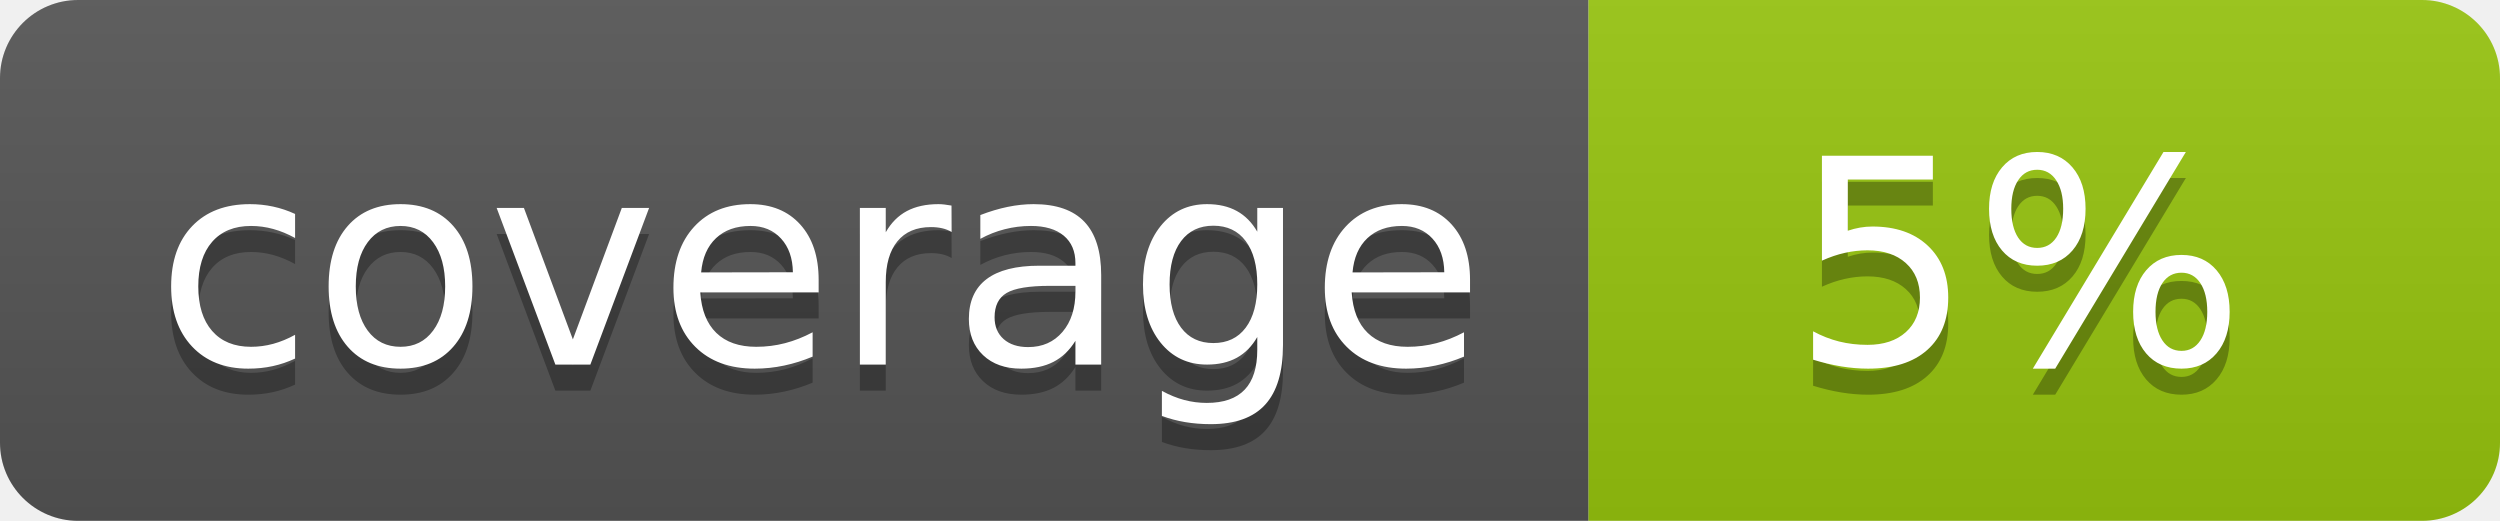
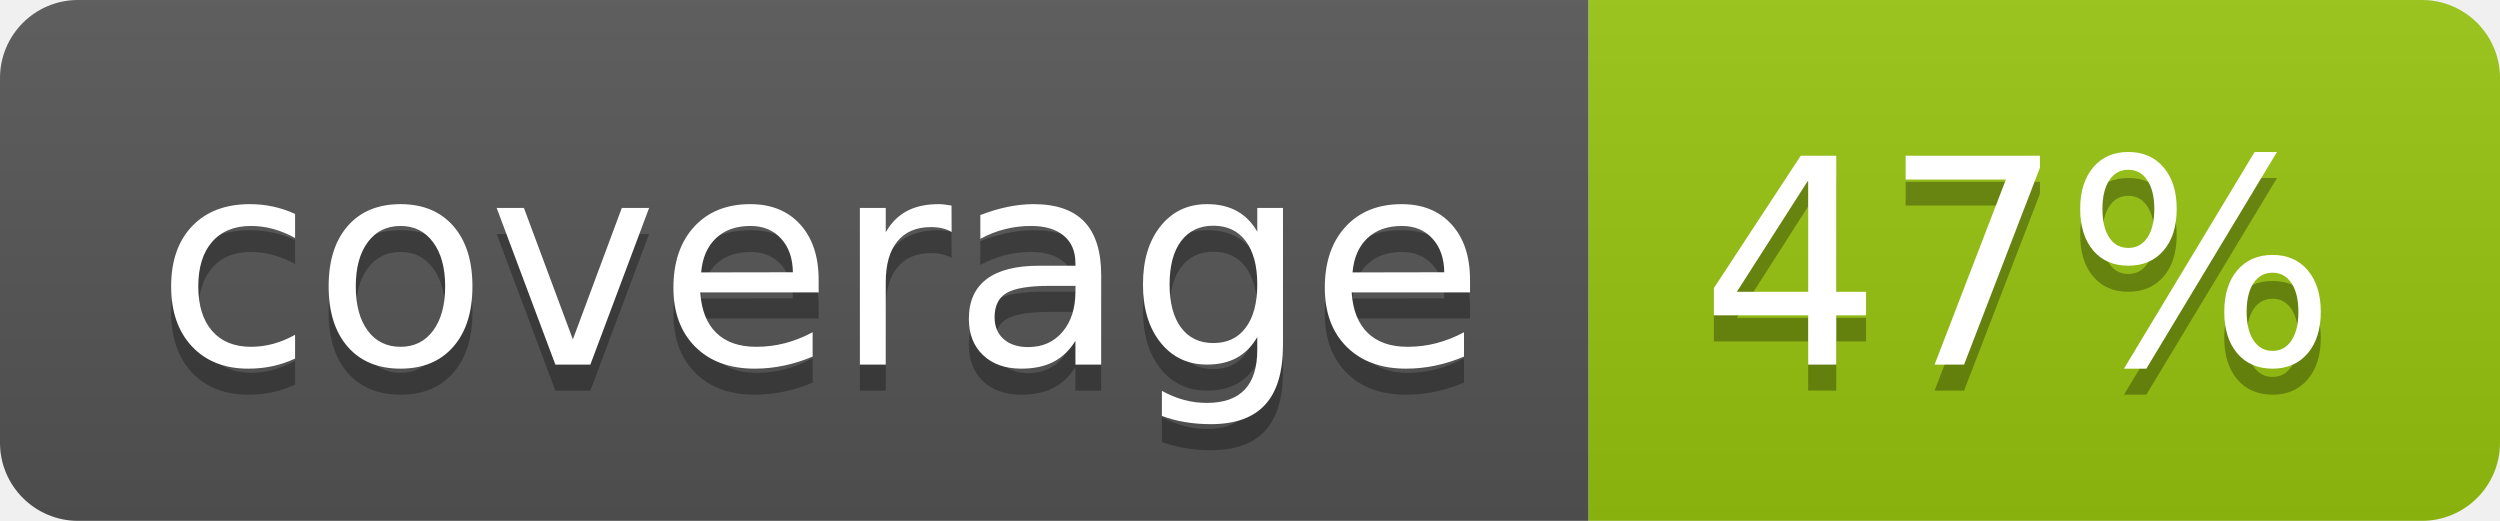
<svg xmlns="http://www.w3.org/2000/svg" width="96" height="20">
  <linearGradient id="b" x2="0" y2="100%">
    <stop offset="0" stop-color="#bbb" stop-opacity=".1" />
    <stop offset="1" stop-opacity=".1" />
  </linearGradient>
  <clipPath id="a">
    <rect width="96" height="20" rx="3" fill="#fff" />
  </clipPath>
  <g clip-path="url(#a)">
    <path fill="#555" d="M0 0h61v20H0z" />
    <path fill="#97C50F" d="M61 0h35v20H61z" />
    <path fill="url(#b)" d="M0 0h96v20H0z" />
  </g>
  <g fill="#fff" text-anchor="middle" font-family="DejaVu Sans,Verdana,Geneva,sans-serif" font-size="110">
    <text x="315" y="150" fill="#010101" fill-opacity=".3" transform="scale(.1)" textLength="510">coverage</text>
    <text x="315" y="140" transform="scale(.1)" textLength="510">coverage</text>
-     <text x="775" y="150" fill="#010101" fill-opacity=".3" transform="scale(.1)" textLength="250">5%</text>
-     <text x="775" y="140" transform="scale(.1)" textLength="250">5%</text>
+     <text x="775" y="150" fill="#010101" fill-opacity=".3" transform="scale(.1)" textLength="250">47%</text>
+     <text x="775" y="140" transform="scale(.1)" textLength="250">47%</text>
  </g>
</svg>
